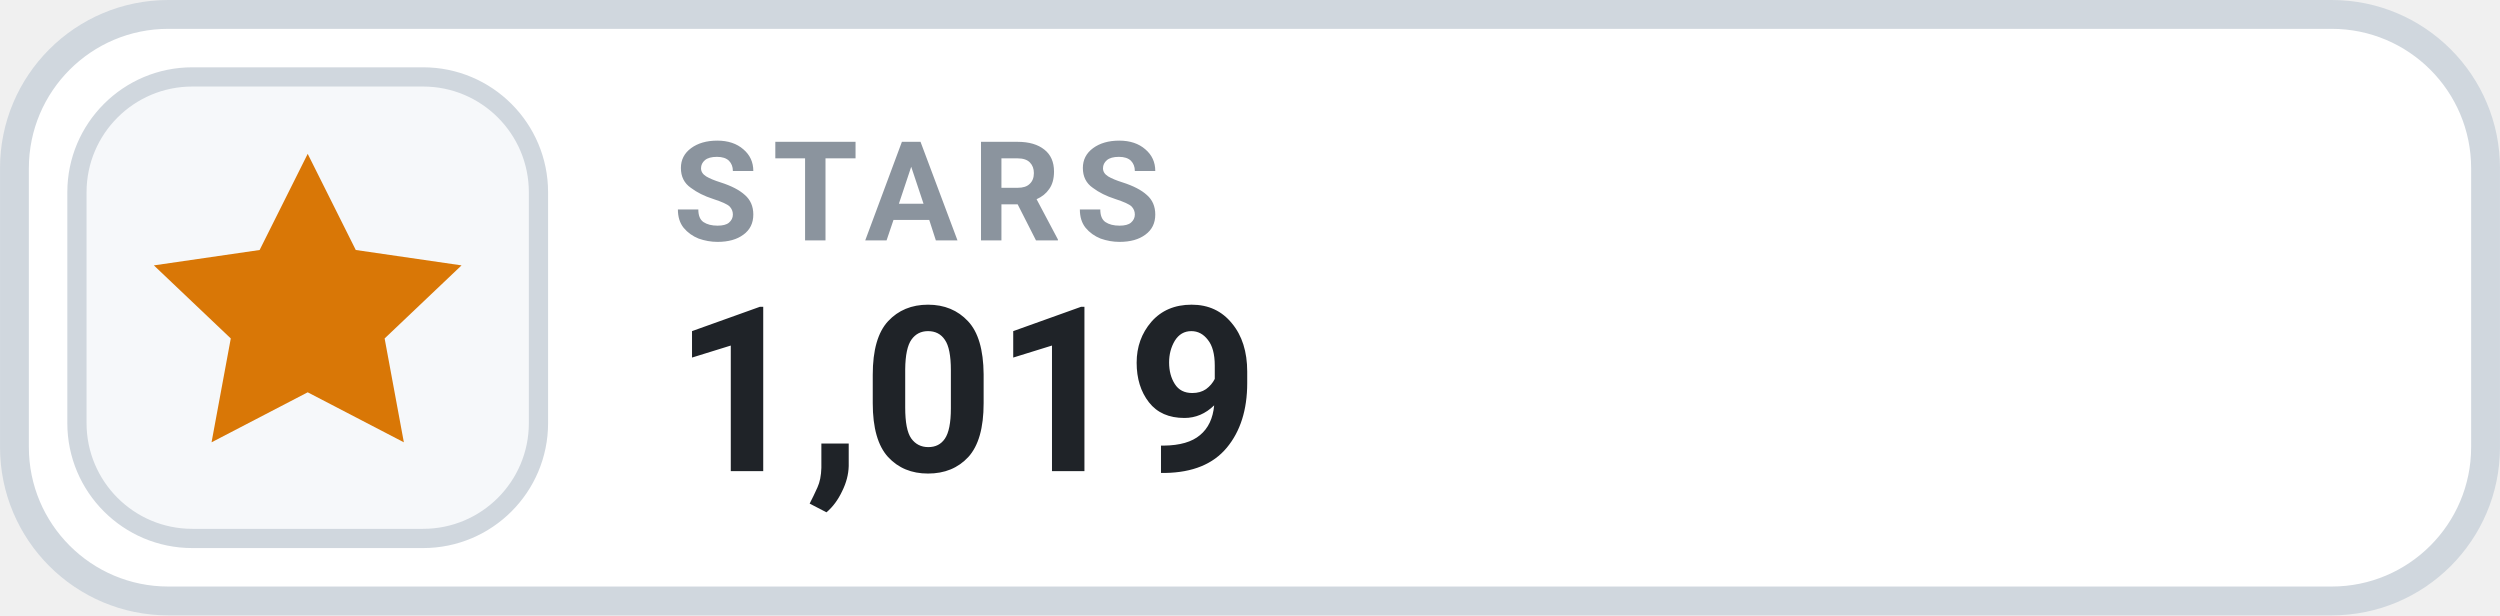
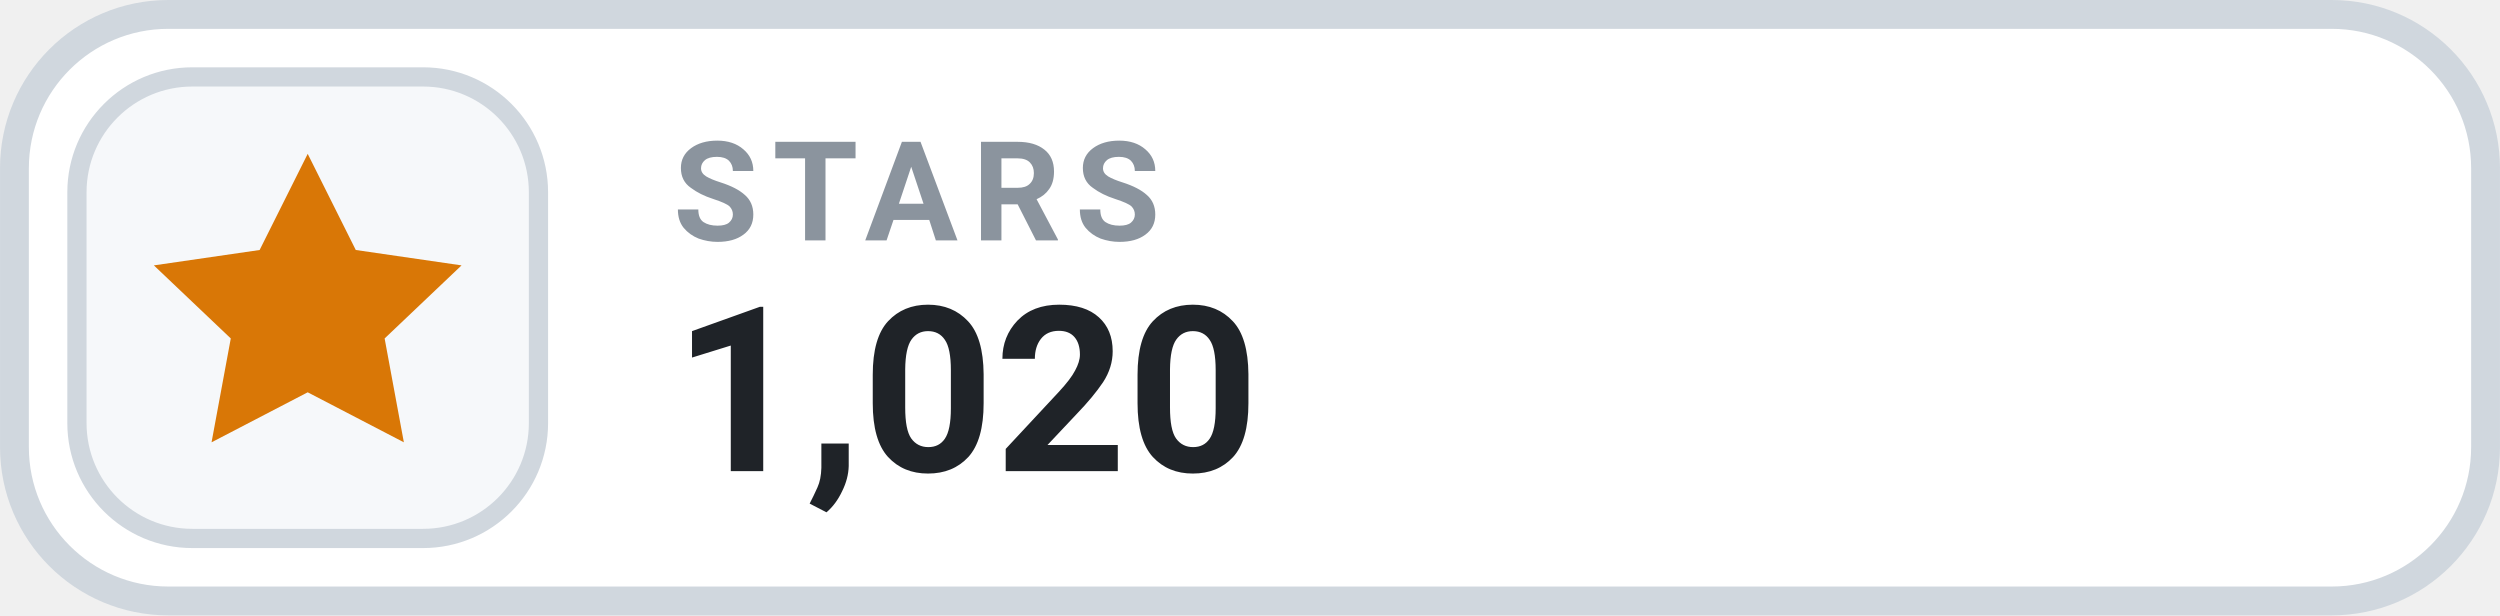
- <svg xmlns="http://www.w3.org/2000/svg" width="126" height="31.015" viewBox="0 0 130 32" role="img" aria-label="STARS 1,019">
+ <svg xmlns="http://www.w3.org/2000/svg" width="126" height="31.015" viewBox="0 0 130 32" role="img" aria-label="STARS 1,020">
  <rect x=".75" y=".75" width="128.5" height="30.5" rx="8" fill="#FFFFFF" stroke="#D0D7DE" stroke-width="1.5" />
  <rect x="4" y="4" width="24" height="24" rx="6" fill="#F6F8FA" stroke="#D0D7DE" stroke-width="1" />
  <g transform="translate(16 16)" style="color:#D97706;">
    <path d="M0 -8 l2.5 5 5.5 .8 -4 3.8 1 5.4 -5 -2.6 -5 2.6 1 -5.4 -4 -3.8 5.5 -.8 Z" fill="currentColor" />
  </g>
  <text x="35" y="12.5" fill="#8B949E" font-family="-apple-system,BlinkMacSystemFont,'Segoe UI',Roboto,Helvetica,Arial,sans-serif" font-size="7.2" font-weight="700" letter-spacing=".75">STARS</text>
-   <text x="35" y="24.5" fill="#1F2328" font-family="-apple-system,BlinkMacSystemFont,'Segoe UI',Roboto,Helvetica,Arial,sans-serif" font-size="12" font-weight="700">1,019</text>
+   <text x="35" y="24.5" fill="#1F2328" font-family="-apple-system,BlinkMacSystemFont,'Segoe UI',Roboto,Helvetica,Arial,sans-serif" font-size="12" font-weight="700">1,020</text>
</svg>
